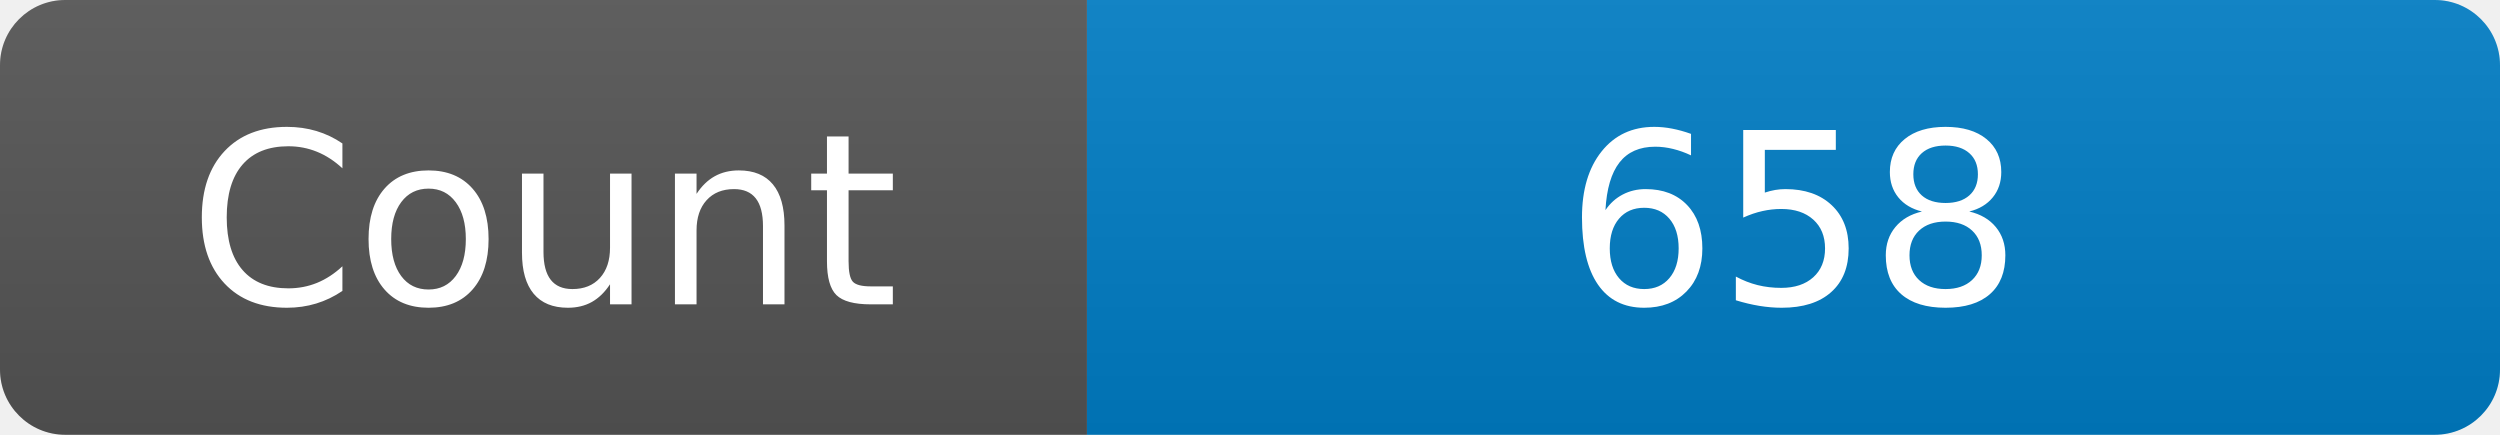
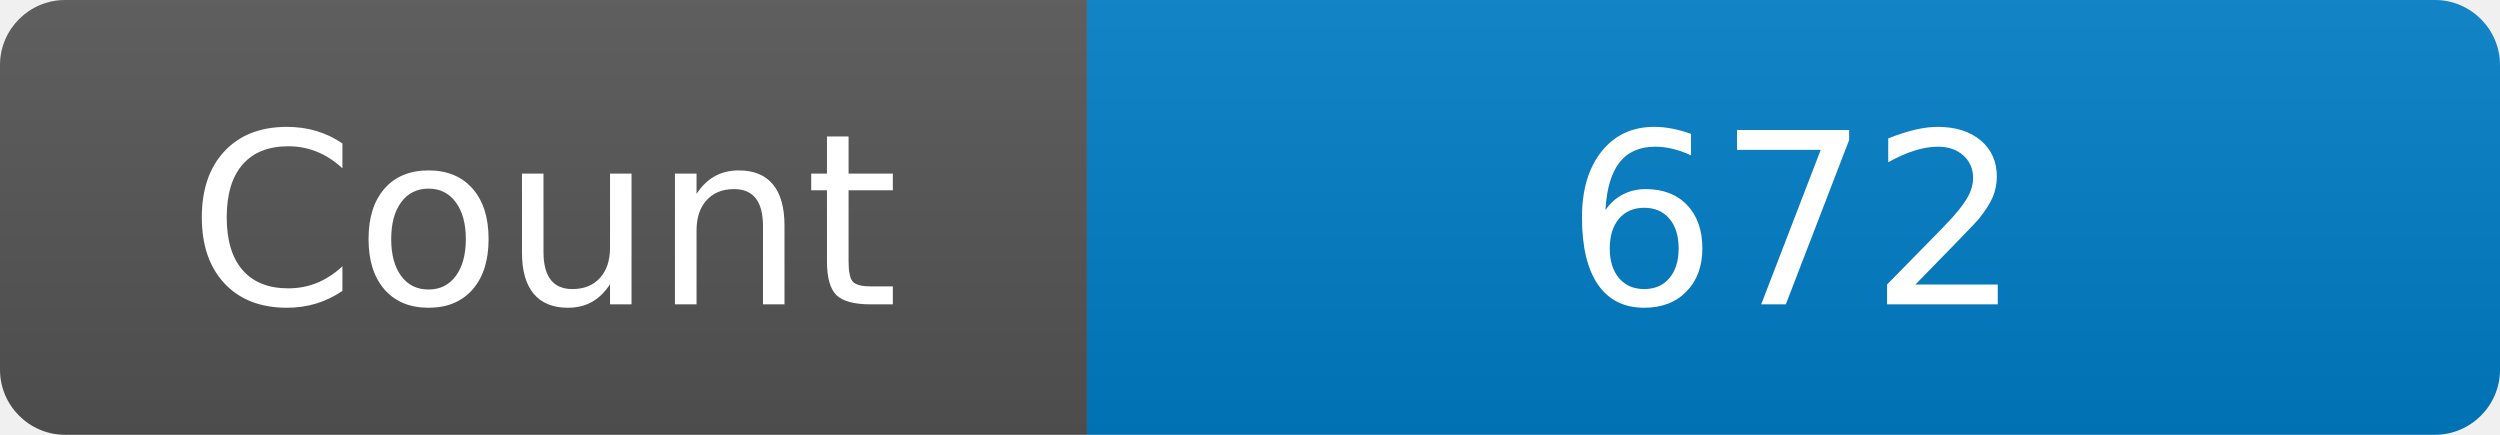
<svg xmlns="http://www.w3.org/2000/svg" width="115" height="20" role="img" aria-label="Maintained?: yes">
  <linearGradient id="s" x2="0" y2="100%">
    <stop offset="0" stop-color="#bbb" stop-opacity=".1" />
    <stop offset="1" stop-opacity=".1" />
  </linearGradient>
  <clipPath id="r">
    <rect width="115" height="20" rx="3" fill="#fff" />
  </clipPath>
  <g clip-path="url(#r)">
    <rect width="50" height="20" fill="#555" />
    <rect x="50" width="160" height="20" fill="#007ec6" />
    <rect width="115" height="20" fill="url(#s)" />
  </g>
  <g fill="#fff" text-anchor="middle" font-family="Verdana,Geneva,DejaVu Sans,sans-serif" font-size="110">
    <text x="250" y="140" transform="scale(.1)" fill="#fff">Count</text>
-     <text x="825" y="140" transform="scale(.1)" fill="#fff">658</text>
+     <text x="825" y="140" transform="scale(.1)" fill="#fff">672</text>
  </g>
</svg>
